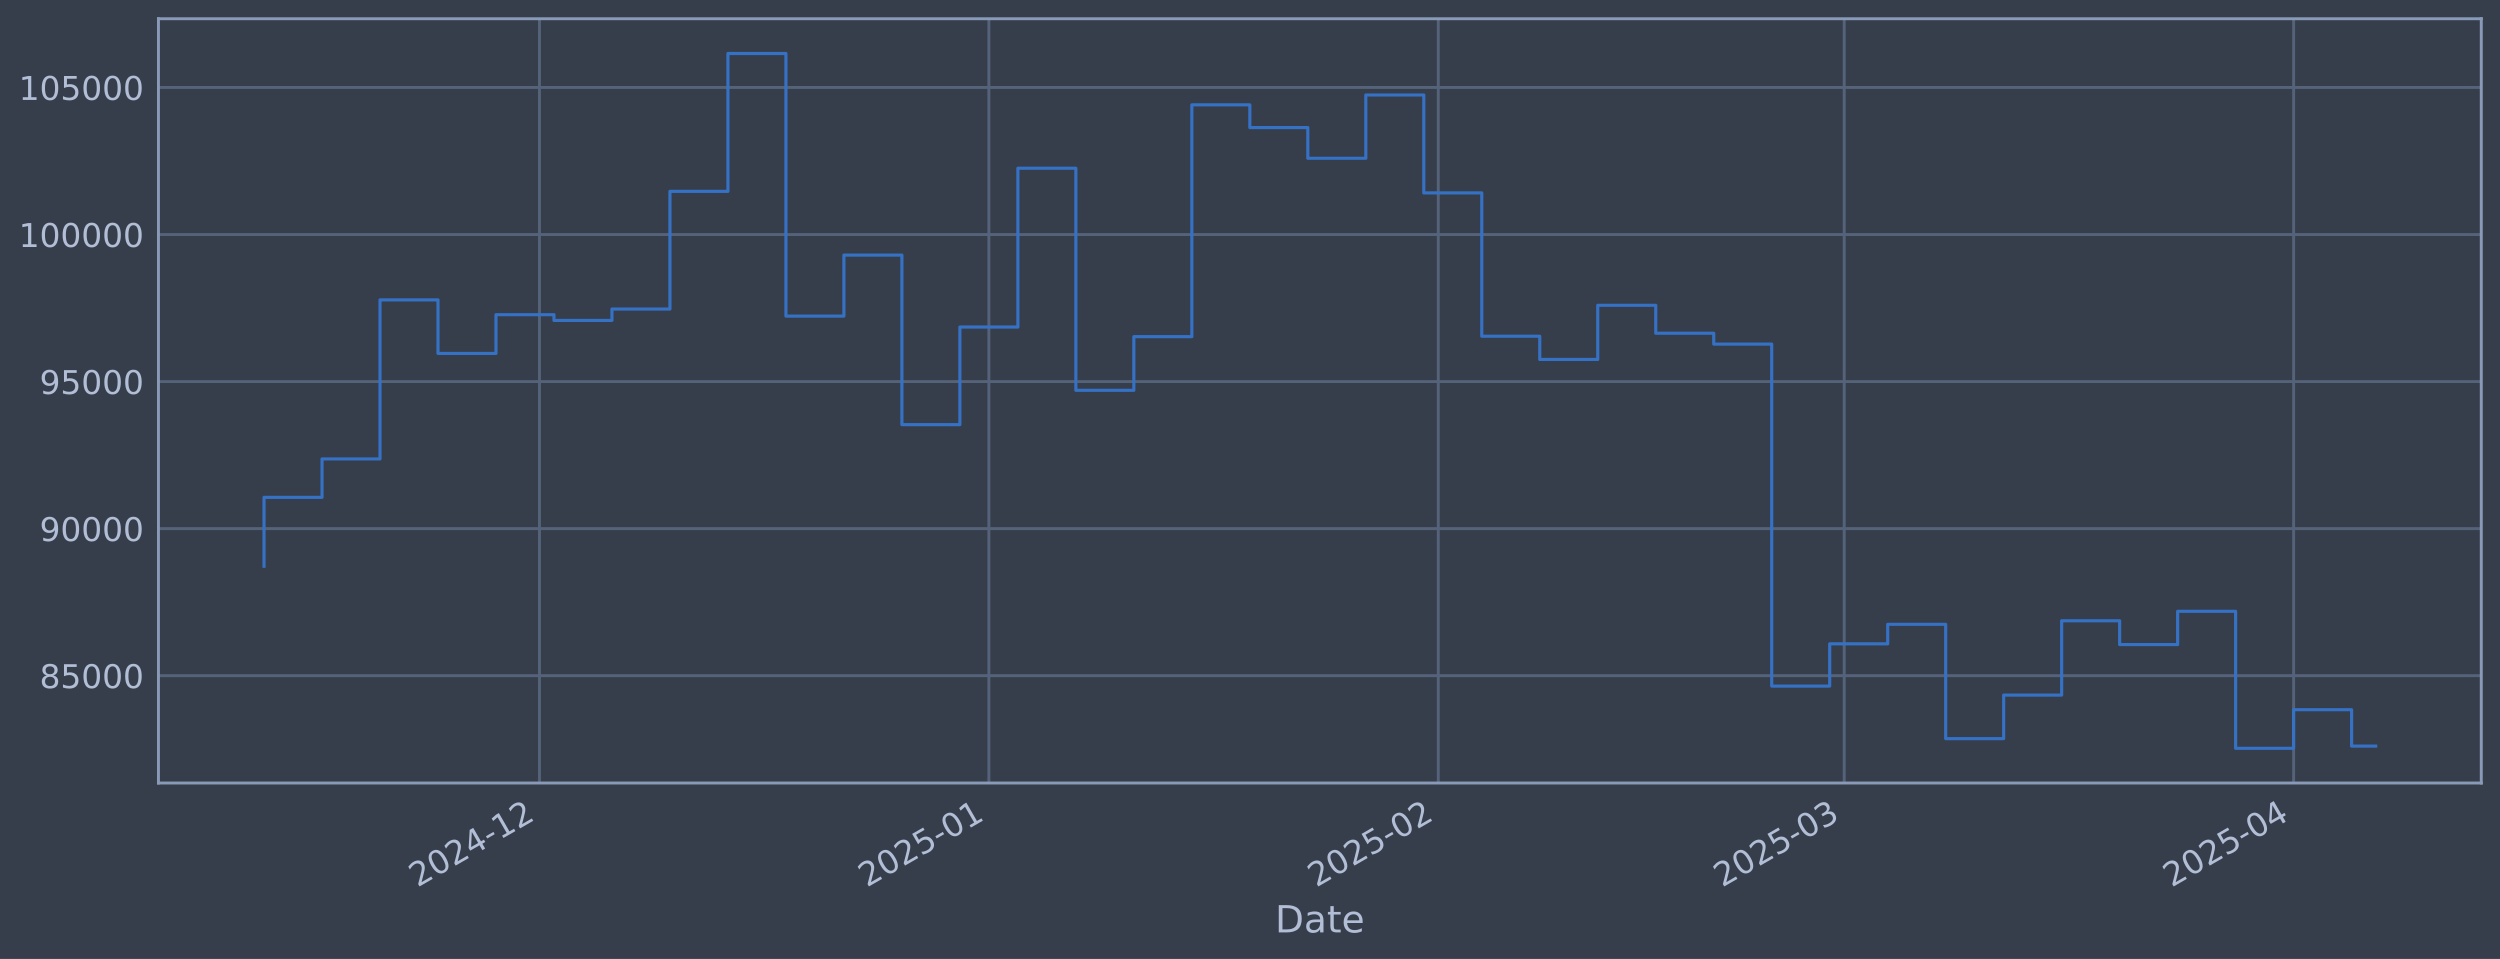
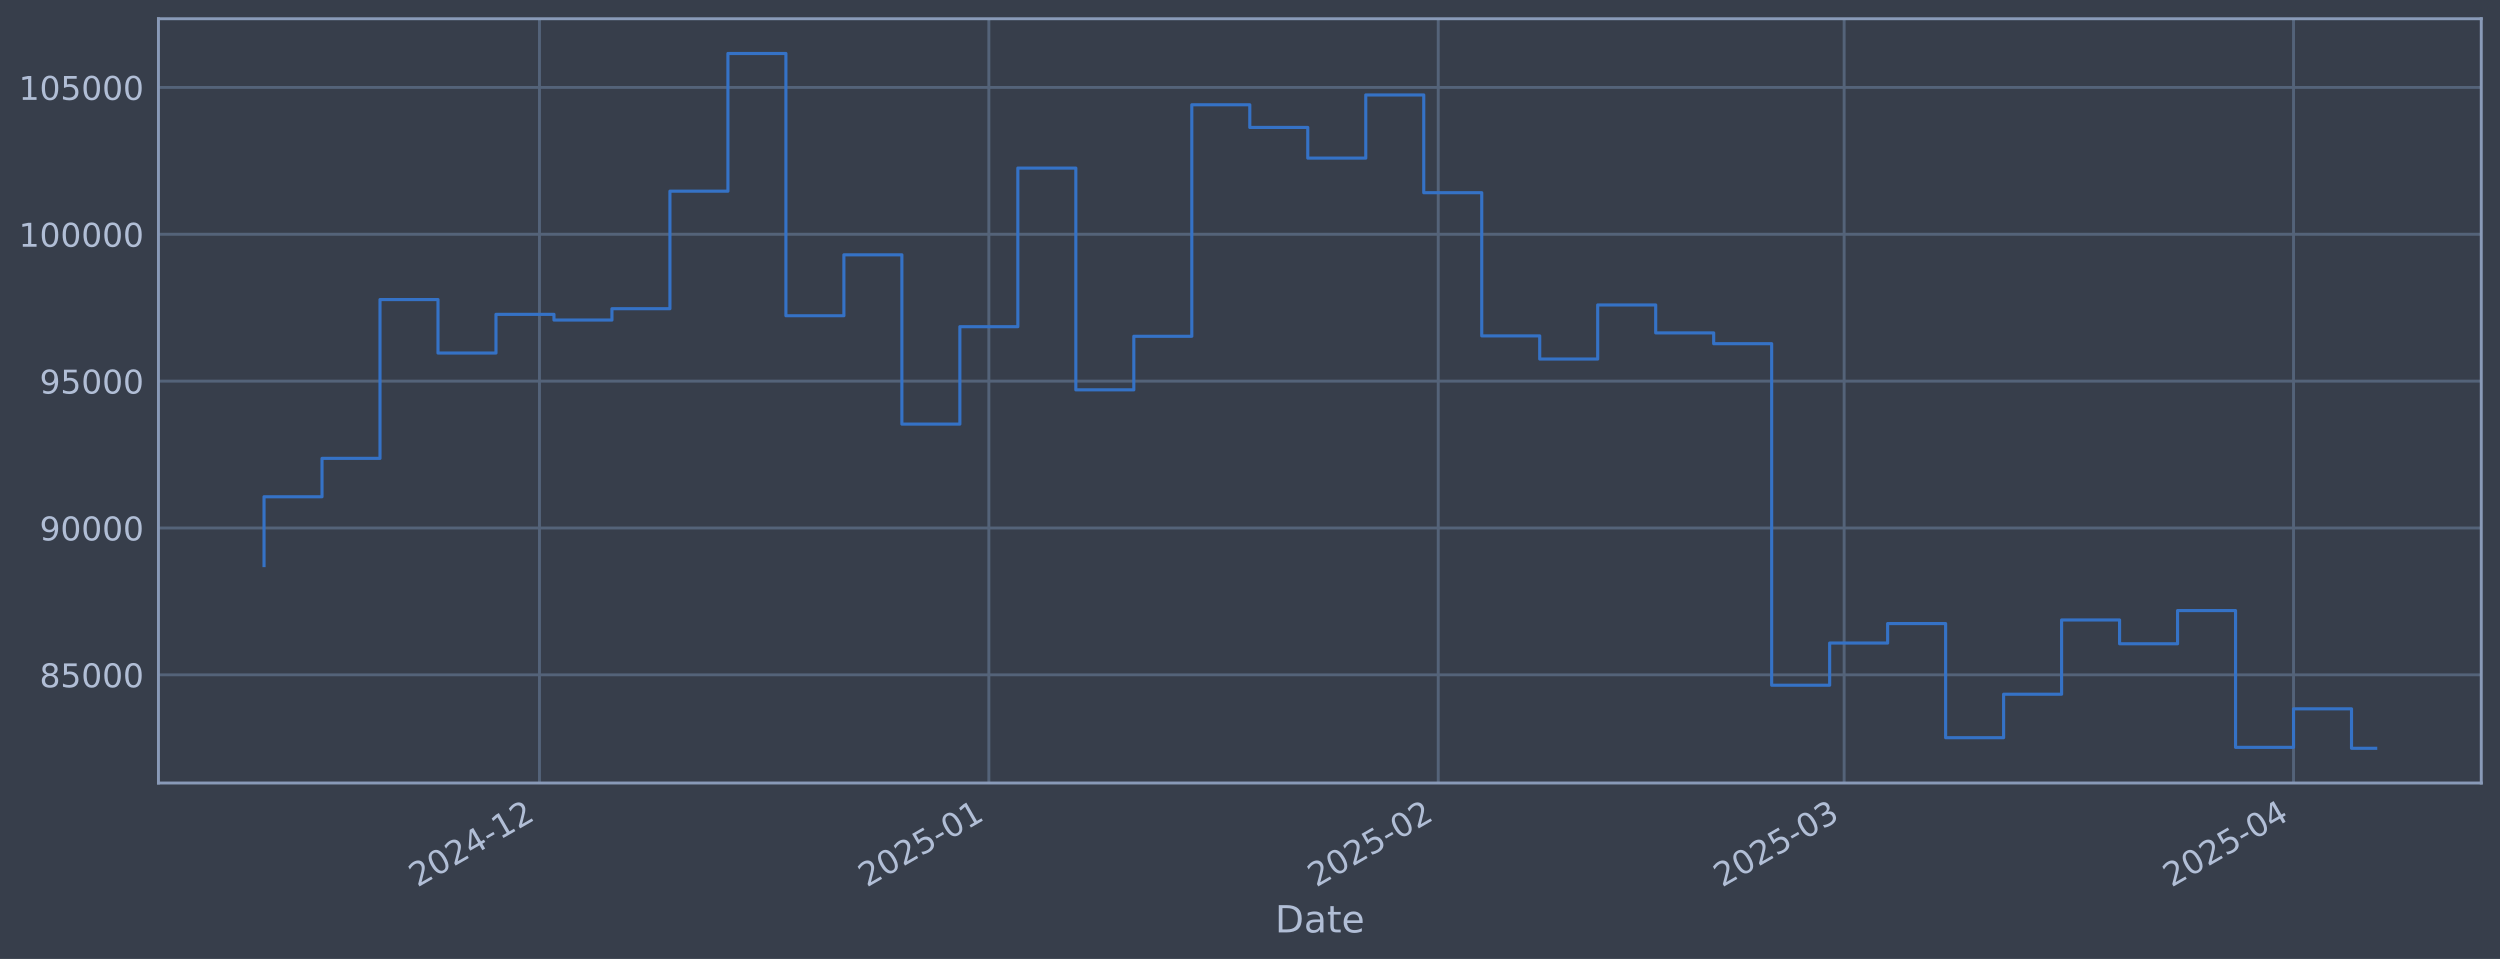
<svg xmlns="http://www.w3.org/2000/svg" xmlns:xlink="http://www.w3.org/1999/xlink" width="960.9pt" height="368.58pt" viewBox="0 0 960.9 368.58" version="1.1">
  <defs>
    <style type="text/css">*{stroke-linejoin: round; stroke-linecap: butt}</style>
  </defs>
  <g id="figure_1">
    <g id="patch_1">
      <path d="M 0 368.58  L 960.9 368.58  L 960.9 0  L 0 0  z " style="fill: #373e4b" />
    </g>
    <g id="axes_1">
      <g id="patch_2">
        <path d="M 60.901 300.96  L 953.701 300.96  L 953.701 7.2  L 60.901 7.2  z " style="fill: #373e4b" />
      </g>
      <g id="matplotlib.axis_1">
        <g id="xtick_1">
          <g id="line2d_1">
-             <path d="M 207.352 300.96  L 207.352 7.2  " clip-path="url(#pf019a312aa)" style="fill: none; stroke: #546379; stroke-width: 1.12; stroke-linecap: square" />
+             <path d="M 207.348 300.96  L 207.348 7.2  " clip-path="url(#pde5407a01d)" style="fill: none; stroke: #546379; stroke-width: 1.12; stroke-linecap: square" />
          </g>
          <g id="line2d_2" />
          <g id="text_1">
-             <g style="fill: #b1bed6" transform="translate(160.4484 341.1745) rotate(-30) scale(0.126 -0.126)">
+             <g style="fill: #b1bed6" transform="translate(160.4444 341.1745) rotate(-30) scale(0.126 -0.126)">
              <defs>
                <path id="DejaVuSans-32" d="M 1228 531  L 3431 531  L 3431 0  L 469 0  L 469 531  Q 828 903 1448 1529  Q 2069 2156 2228 2338  Q 2531 2678 2651 2914  Q 2772 3150 2772 3378  Q 2772 3750 2511 3984  Q 2250 4219 1831 4219  Q 1534 4219 1204 4116  Q 875 4013 500 3803  L 500 4441  Q 881 4594 1212 4672  Q 1544 4750 1819 4750  Q 2544 4750 2975 4387  Q 3406 4025 3406 3419  Q 3406 3131 3298 2873  Q 3191 2616 2906 2266  Q 2828 2175 2409 1742  Q 1991 1309 1228 531  z " transform="scale(0.015625)" />
                <path id="DejaVuSans-30" d="M 2034 4250  Q 1547 4250 1301 3770  Q 1056 3291 1056 2328  Q 1056 1369 1301 889  Q 1547 409 2034 409  Q 2525 409 2770 889  Q 3016 1369 3016 2328  Q 3016 3291 2770 3770  Q 2525 4250 2034 4250  z M 2034 4750  Q 2819 4750 3233 4129  Q 3647 3509 3647 2328  Q 3647 1150 3233 529  Q 2819 -91 2034 -91  Q 1250 -91 836 529  Q 422 1150 422 2328  Q 422 3509 836 4129  Q 1250 4750 2034 4750  z " transform="scale(0.015625)" />
                <path id="DejaVuSans-34" d="M 2419 4116  L 825 1625  L 2419 1625  L 2419 4116  z M 2253 4666  L 3047 4666  L 3047 1625  L 3713 1625  L 3713 1100  L 3047 1100  L 3047 0  L 2419 0  L 2419 1100  L 313 1100  L 313 1709  L 2253 4666  z " transform="scale(0.015625)" />
                <path id="DejaVuSans-2d" d="M 313 2009  L 1997 2009  L 1997 1497  L 313 1497  L 313 2009  z " transform="scale(0.015625)" />
                <path id="DejaVuSans-31" d="M 794 531  L 1825 531  L 1825 4091  L 703 3866  L 703 4441  L 1819 4666  L 2450 4666  L 2450 531  L 3481 531  L 3481 0  L 794 0  L 794 531  z " transform="scale(0.015625)" />
              </defs>
              <use xlink:href="#DejaVuSans-32" />
              <use xlink:href="#DejaVuSans-30" transform="translate(63.62305 0)" />
              <use xlink:href="#DejaVuSans-32" transform="translate(127.2461 0)" />
              <use xlink:href="#DejaVuSans-34" transform="translate(190.8691 0)" />
              <use xlink:href="#DejaVuSans-2d" transform="translate(254.4922 0)" />
              <use xlink:href="#DejaVuSans-31" transform="translate(290.5762 0)" />
              <use xlink:href="#DejaVuSans-32" transform="translate(354.1992 0)" />
            </g>
          </g>
        </g>
        <g id="xtick_2">
          <g id="line2d_3">
-             <path d="M 380.086 300.96  L 380.086 7.2  " clip-path="url(#pf019a312aa)" style="fill: none; stroke: #546379; stroke-width: 1.12; stroke-linecap: square" />
+             <path d="M 380.075 300.96  L 380.075 7.2  " clip-path="url(#pde5407a01d)" style="fill: none; stroke: #546379; stroke-width: 1.12; stroke-linecap: square" />
          </g>
          <g id="line2d_4" />
          <g id="text_2">
-             <g style="fill: #b1bed6" transform="translate(333.1826 341.1745) rotate(-30) scale(0.126 -0.126)">
+             <g style="fill: #b1bed6" transform="translate(333.1721 341.1745) rotate(-30) scale(0.126 -0.126)">
              <defs>
                <path id="DejaVuSans-35" d="M 691 4666  L 3169 4666  L 3169 4134  L 1269 4134  L 1269 2991  Q 1406 3038 1543 3061  Q 1681 3084 1819 3084  Q 2600 3084 3056 2656  Q 3513 2228 3513 1497  Q 3513 744 3044 326  Q 2575 -91 1722 -91  Q 1428 -91 1123 -41  Q 819 9 494 109  L 494 744  Q 775 591 1075 516  Q 1375 441 1709 441  Q 2250 441 2565 725  Q 2881 1009 2881 1497  Q 2881 1984 2565 2268  Q 2250 2553 1709 2553  Q 1456 2553 1204 2497  Q 953 2441 691 2322  L 691 4666  z " transform="scale(0.015625)" />
              </defs>
              <use xlink:href="#DejaVuSans-32" />
              <use xlink:href="#DejaVuSans-30" transform="translate(63.62305 0)" />
              <use xlink:href="#DejaVuSans-32" transform="translate(127.2461 0)" />
              <use xlink:href="#DejaVuSans-35" transform="translate(190.8691 0)" />
              <use xlink:href="#DejaVuSans-2d" transform="translate(254.4922 0)" />
              <use xlink:href="#DejaVuSans-30" transform="translate(290.5762 0)" />
              <use xlink:href="#DejaVuSans-31" transform="translate(354.1992 0)" />
            </g>
          </g>
        </g>
        <g id="xtick_3">
          <g id="line2d_5">
-             <path d="M 552.82 300.96  L 552.82 7.2  " clip-path="url(#pf019a312aa)" style="fill: none; stroke: #546379; stroke-width: 1.12; stroke-linecap: square" />
+             <path d="M 552.803 300.96  L 552.803 7.2  " clip-path="url(#pde5407a01d)" style="fill: none; stroke: #546379; stroke-width: 1.12; stroke-linecap: square" />
          </g>
          <g id="line2d_6" />
          <g id="text_3">
-             <g style="fill: #b1bed6" transform="translate(505.9168 341.1745) rotate(-30) scale(0.126 -0.126)">
+             <g style="fill: #b1bed6" transform="translate(505.8997 341.1745) rotate(-30) scale(0.126 -0.126)">
              <use xlink:href="#DejaVuSans-32" />
              <use xlink:href="#DejaVuSans-30" transform="translate(63.62305 0)" />
              <use xlink:href="#DejaVuSans-32" transform="translate(127.2461 0)" />
              <use xlink:href="#DejaVuSans-35" transform="translate(190.8691 0)" />
              <use xlink:href="#DejaVuSans-2d" transform="translate(254.4922 0)" />
              <use xlink:href="#DejaVuSans-30" transform="translate(290.5762 0)" />
              <use xlink:href="#DejaVuSans-32" transform="translate(354.1992 0)" />
            </g>
          </g>
        </g>
        <g id="xtick_4">
          <g id="line2d_7">
-             <path d="M 708.838 300.96  L 708.838 7.2  " clip-path="url(#pf019a312aa)" style="fill: none; stroke: #546379; stroke-width: 1.12; stroke-linecap: square" />
+             <path d="M 708.815 300.96  L 708.815 7.2  " clip-path="url(#pde5407a01d)" style="fill: none; stroke: #546379; stroke-width: 1.12; stroke-linecap: square" />
          </g>
          <g id="line2d_8" />
          <g id="text_4">
-             <g style="fill: #b1bed6" transform="translate(661.9349 341.1745) rotate(-30) scale(0.126 -0.126)">
+             <g style="fill: #b1bed6" transform="translate(661.9118 341.1745) rotate(-30) scale(0.126 -0.126)">
              <defs>
                <path id="DejaVuSans-33" d="M 2597 2516  Q 3050 2419 3304 2112  Q 3559 1806 3559 1356  Q 3559 666 3084 287  Q 2609 -91 1734 -91  Q 1441 -91 1130 -33  Q 819 25 488 141  L 488 750  Q 750 597 1062 519  Q 1375 441 1716 441  Q 2309 441 2620 675  Q 2931 909 2931 1356  Q 2931 1769 2642 2001  Q 2353 2234 1838 2234  L 1294 2234  L 1294 2753  L 1863 2753  Q 2328 2753 2575 2939  Q 2822 3125 2822 3475  Q 2822 3834 2567 4026  Q 2313 4219 1838 4219  Q 1578 4219 1281 4162  Q 984 4106 628 3988  L 628 4550  Q 988 4650 1302 4700  Q 1616 4750 1894 4750  Q 2613 4750 3031 4423  Q 3450 4097 3450 3541  Q 3450 3153 3228 2886  Q 3006 2619 2597 2516  z " transform="scale(0.015625)" />
              </defs>
              <use xlink:href="#DejaVuSans-32" />
              <use xlink:href="#DejaVuSans-30" transform="translate(63.62305 0)" />
              <use xlink:href="#DejaVuSans-32" transform="translate(127.2461 0)" />
              <use xlink:href="#DejaVuSans-35" transform="translate(190.8691 0)" />
              <use xlink:href="#DejaVuSans-2d" transform="translate(254.4922 0)" />
              <use xlink:href="#DejaVuSans-30" transform="translate(290.5762 0)" />
              <use xlink:href="#DejaVuSans-33" transform="translate(354.1992 0)" />
            </g>
          </g>
        </g>
        <g id="xtick_5">
          <g id="line2d_9">
-             <path d="M 881.572 300.96  L 881.572 7.2  " clip-path="url(#pf019a312aa)" style="fill: none; stroke: #546379; stroke-width: 1.12; stroke-linecap: square" />
+             <path d="M 881.543 300.96  L 881.543 7.2  " clip-path="url(#pde5407a01d)" style="fill: none; stroke: #546379; stroke-width: 1.12; stroke-linecap: square" />
          </g>
          <g id="line2d_10" />
          <g id="text_5">
-             <g style="fill: #b1bed6" transform="translate(834.6691 341.1745) rotate(-30) scale(0.126 -0.126)">
+             <g style="fill: #b1bed6" transform="translate(834.6395 341.1745) rotate(-30) scale(0.126 -0.126)">
              <use xlink:href="#DejaVuSans-32" />
              <use xlink:href="#DejaVuSans-30" transform="translate(63.62305 0)" />
              <use xlink:href="#DejaVuSans-32" transform="translate(127.2461 0)" />
              <use xlink:href="#DejaVuSans-35" transform="translate(190.8691 0)" />
              <use xlink:href="#DejaVuSans-2d" transform="translate(254.4922 0)" />
              <use xlink:href="#DejaVuSans-30" transform="translate(290.5762 0)" />
              <use xlink:href="#DejaVuSans-34" transform="translate(354.1992 0)" />
            </g>
          </g>
        </g>
        <g id="text_6">
          <g style="fill: #b1bed6" transform="translate(490.0914 358.3856) scale(0.144 -0.144)">
            <defs>
              <path id="DejaVuSans-44" d="M 1259 4147  L 1259 519  L 2022 519  Q 2988 519 3436 956  Q 3884 1394 3884 2338  Q 3884 3275 3436 3711  Q 2988 4147 2022 4147  L 1259 4147  z M 628 4666  L 1925 4666  Q 3281 4666 3915 4102  Q 4550 3538 4550 2338  Q 4550 1131 3912 565  Q 3275 0 1925 0  L 628 0  L 628 4666  z " transform="scale(0.015625)" />
              <path id="DejaVuSans-61" d="M 2194 1759  Q 1497 1759 1228 1600  Q 959 1441 959 1056  Q 959 750 1161 570  Q 1363 391 1709 391  Q 2188 391 2477 730  Q 2766 1069 2766 1631  L 2766 1759  L 2194 1759  z M 3341 1997  L 3341 0  L 2766 0  L 2766 531  Q 2569 213 2275 61  Q 1981 -91 1556 -91  Q 1019 -91 701 211  Q 384 513 384 1019  Q 384 1609 779 1909  Q 1175 2209 1959 2209  L 2766 2209  L 2766 2266  Q 2766 2663 2505 2880  Q 2244 3097 1772 3097  Q 1472 3097 1187 3025  Q 903 2953 641 2809  L 641 3341  Q 956 3463 1253 3523  Q 1550 3584 1831 3584  Q 2591 3584 2966 3190  Q 3341 2797 3341 1997  z " transform="scale(0.015625)" />
              <path id="DejaVuSans-74" d="M 1172 4494  L 1172 3500  L 2356 3500  L 2356 3053  L 1172 3053  L 1172 1153  Q 1172 725 1289 603  Q 1406 481 1766 481  L 2356 481  L 2356 0  L 1766 0  Q 1100 0 847 248  Q 594 497 594 1153  L 594 3053  L 172 3053  L 172 3500  L 594 3500  L 594 4494  L 1172 4494  z " transform="scale(0.015625)" />
              <path id="DejaVuSans-65" d="M 3597 1894  L 3597 1613  L 953 1613  Q 991 1019 1311 708  Q 1631 397 2203 397  Q 2534 397 2845 478  Q 3156 559 3463 722  L 3463 178  Q 3153 47 2828 -22  Q 2503 -91 2169 -91  Q 1331 -91 842 396  Q 353 884 353 1716  Q 353 2575 817 3079  Q 1281 3584 2069 3584  Q 2775 3584 3186 3129  Q 3597 2675 3597 1894  z M 3022 2063  Q 3016 2534 2758 2815  Q 2500 3097 2075 3097  Q 1594 3097 1305 2825  Q 1016 2553 972 2059  L 3022 2063  z " transform="scale(0.015625)" />
            </defs>
            <use xlink:href="#DejaVuSans-44" />
            <use xlink:href="#DejaVuSans-61" transform="translate(77.00195 0)" />
            <use xlink:href="#DejaVuSans-74" transform="translate(138.2812 0)" />
            <use xlink:href="#DejaVuSans-65" transform="translate(177.4902 0)" />
          </g>
        </g>
      </g>
      <g id="matplotlib.axis_2">
        <g id="ytick_1">
          <g id="line2d_11">
-             <path d="M 60.901 259.699  L 953.701 259.699  " clip-path="url(#pf019a312aa)" style="fill: none; stroke: #546379; stroke-width: 1.12; stroke-linecap: square" />
+             <path d="M 60.901 259.377  L 953.701 259.377  " clip-path="url(#pde5407a01d)" style="fill: none; stroke: #546379; stroke-width: 1.12; stroke-linecap: square" />
          </g>
          <g id="line2d_12" />
          <g id="text_7">
-             <g style="fill: #b1bed6" transform="translate(15.21675 264.4865) scale(0.126 -0.126)">
+             <g style="fill: #b1bed6" transform="translate(15.21675 264.1636) scale(0.126 -0.126)">
              <defs>
                <path id="DejaVuSans-38" d="M 2034 2216  Q 1584 2216 1326 1975  Q 1069 1734 1069 1313  Q 1069 891 1326 650  Q 1584 409 2034 409  Q 2484 409 2743 651  Q 3003 894 3003 1313  Q 3003 1734 2745 1975  Q 2488 2216 2034 2216  z M 1403 2484  Q 997 2584 770 2862  Q 544 3141 544 3541  Q 544 4100 942 4425  Q 1341 4750 2034 4750  Q 2731 4750 3128 4425  Q 3525 4100 3525 3541  Q 3525 3141 3298 2862  Q 3072 2584 2669 2484  Q 3125 2378 3379 2068  Q 3634 1759 3634 1313  Q 3634 634 3220 271  Q 2806 -91 2034 -91  Q 1263 -91 848 271  Q 434 634 434 1313  Q 434 1759 690 2068  Q 947 2378 1403 2484  z M 1172 3481  Q 1172 3119 1398 2916  Q 1625 2713 2034 2713  Q 2441 2713 2670 2916  Q 2900 3119 2900 3481  Q 2900 3844 2670 4047  Q 2441 4250 2034 4250  Q 1625 4250 1398 4047  Q 1172 3844 1172 3481  z " transform="scale(0.015625)" />
              </defs>
              <use xlink:href="#DejaVuSans-38" />
              <use xlink:href="#DejaVuSans-35" transform="translate(63.62305 0)" />
              <use xlink:href="#DejaVuSans-30" transform="translate(127.2461 0)" />
              <use xlink:href="#DejaVuSans-30" transform="translate(190.8691 0)" />
              <use xlink:href="#DejaVuSans-30" transform="translate(254.4922 0)" />
            </g>
          </g>
        </g>
        <g id="ytick_2">
          <g id="line2d_13">
-             <path d="M 60.901 203.18  L 953.701 203.18  " clip-path="url(#pf019a312aa)" style="fill: none; stroke: #546379; stroke-width: 1.12; stroke-linecap: square" />
+             <path d="M 60.901 202.933  L 953.701 202.933  " clip-path="url(#pde5407a01d)" style="fill: none; stroke: #546379; stroke-width: 1.12; stroke-linecap: square" />
          </g>
          <g id="line2d_14" />
          <g id="text_8">
-             <g style="fill: #b1bed6" transform="translate(15.21675 207.9667) scale(0.126 -0.126)">
+             <g style="fill: #b1bed6" transform="translate(15.21675 207.7201) scale(0.126 -0.126)">
              <defs>
                <path id="DejaVuSans-39" d="M 703 97  L 703 672  Q 941 559 1184 500  Q 1428 441 1663 441  Q 2288 441 2617 861  Q 2947 1281 2994 2138  Q 2813 1869 2534 1725  Q 2256 1581 1919 1581  Q 1219 1581 811 2004  Q 403 2428 403 3163  Q 403 3881 828 4315  Q 1253 4750 1959 4750  Q 2769 4750 3195 4129  Q 3622 3509 3622 2328  Q 3622 1225 3098 567  Q 2575 -91 1691 -91  Q 1453 -91 1209 -44  Q 966 3 703 97  z M 1959 2075  Q 2384 2075 2632 2365  Q 2881 2656 2881 3163  Q 2881 3666 2632 3958  Q 2384 4250 1959 4250  Q 1534 4250 1286 3958  Q 1038 3666 1038 3163  Q 1038 2656 1286 2365  Q 1534 2075 1959 2075  z " transform="scale(0.015625)" />
              </defs>
              <use xlink:href="#DejaVuSans-39" />
              <use xlink:href="#DejaVuSans-30" transform="translate(63.62305 0)" />
              <use xlink:href="#DejaVuSans-30" transform="translate(127.2461 0)" />
              <use xlink:href="#DejaVuSans-30" transform="translate(190.8691 0)" />
              <use xlink:href="#DejaVuSans-30" transform="translate(254.4922 0)" />
            </g>
          </g>
        </g>
        <g id="ytick_3">
          <g id="line2d_15">
-             <path d="M 60.901 146.66  L 953.701 146.66  " clip-path="url(#pf019a312aa)" style="fill: none; stroke: #546379; stroke-width: 1.12; stroke-linecap: square" />
+             <path d="M 60.901 146.49  L 953.701 146.49  " clip-path="url(#pde5407a01d)" style="fill: none; stroke: #546379; stroke-width: 1.12; stroke-linecap: square" />
          </g>
          <g id="line2d_16" />
          <g id="text_9">
-             <g style="fill: #b1bed6" transform="translate(15.21675 151.4469) scale(0.126 -0.126)">
+             <g style="fill: #b1bed6" transform="translate(15.21675 151.2766) scale(0.126 -0.126)">
              <use xlink:href="#DejaVuSans-39" />
              <use xlink:href="#DejaVuSans-35" transform="translate(63.62305 0)" />
              <use xlink:href="#DejaVuSans-30" transform="translate(127.2461 0)" />
              <use xlink:href="#DejaVuSans-30" transform="translate(190.8691 0)" />
              <use xlink:href="#DejaVuSans-30" transform="translate(254.4922 0)" />
            </g>
          </g>
        </g>
        <g id="ytick_4">
          <g id="line2d_17">
-             <path d="M 60.901 90.14  L 953.701 90.14  " clip-path="url(#pf019a312aa)" style="fill: none; stroke: #546379; stroke-width: 1.12; stroke-linecap: square" />
+             <path d="M 60.901 90.046  L 953.701 90.046  " clip-path="url(#pde5407a01d)" style="fill: none; stroke: #546379; stroke-width: 1.12; stroke-linecap: square" />
          </g>
          <g id="line2d_18" />
          <g id="text_10">
-             <g style="fill: #b1bed6" transform="translate(7.2 94.92705) scale(0.126 -0.126)">
+             <g style="fill: #b1bed6" transform="translate(7.2 94.83308) scale(0.126 -0.126)">
              <use xlink:href="#DejaVuSans-31" />
              <use xlink:href="#DejaVuSans-30" transform="translate(63.62305 0)" />
              <use xlink:href="#DejaVuSans-30" transform="translate(127.2461 0)" />
              <use xlink:href="#DejaVuSans-30" transform="translate(190.8691 0)" />
              <use xlink:href="#DejaVuSans-30" transform="translate(254.4922 0)" />
              <use xlink:href="#DejaVuSans-30" transform="translate(318.1152 0)" />
            </g>
          </g>
        </g>
        <g id="ytick_5">
          <g id="line2d_19">
-             <path d="M 60.901 33.62  L 953.701 33.62  " clip-path="url(#pf019a312aa)" style="fill: none; stroke: #546379; stroke-width: 1.12; stroke-linecap: square" />
+             <path d="M 60.901 33.603  L 953.701 33.603  " clip-path="url(#pde5407a01d)" style="fill: none; stroke: #546379; stroke-width: 1.12; stroke-linecap: square" />
          </g>
          <g id="line2d_20" />
          <g id="text_11">
-             <g style="fill: #b1bed6" transform="translate(7.2 38.40724) scale(0.126 -0.126)">
+             <g style="fill: #b1bed6" transform="translate(7.2 38.38959) scale(0.126 -0.126)">
              <use xlink:href="#DejaVuSans-31" />
              <use xlink:href="#DejaVuSans-30" transform="translate(63.62305 0)" />
              <use xlink:href="#DejaVuSans-35" transform="translate(127.2461 0)" />
              <use xlink:href="#DejaVuSans-30" transform="translate(190.8691 0)" />
              <use xlink:href="#DejaVuSans-30" transform="translate(254.4922 0)" />
              <use xlink:href="#DejaVuSans-30" transform="translate(318.1152 0)" />
            </g>
          </g>
        </g>
      </g>
      <g id="line2d_21">
-         <path d="M 101.482 217.652  L 101.482 191.161  L 123.771 191.161  L 123.771 176.395  L 146.059 176.395  L 146.059 115.269  L 168.347 115.269  L 168.347 135.842  L 190.635 135.842  L 190.635 120.959  L 212.924 120.959  L 212.924 123.153  L 235.212 123.153  L 235.212 118.789  L 257.5 118.789  L 257.5 73.551  L 279.789 73.551  L 279.789 20.553  L 302.077 20.553  L 302.077 121.491  L 324.365 121.491  L 324.365 98.051  L 346.653 98.051  L 346.653 163.204  L 368.942 163.204  L 368.942 125.706  L 391.23 125.706  L 391.23 64.669  L 413.518 64.669  L 413.518 150.021  L 435.807 150.021  L 435.807 129.397  L 458.095 129.397  L 458.095 40.302  L 480.383 40.302  L 480.383 49.027  L 502.671 49.027  L 502.671 60.833  L 524.96 60.833  L 524.96 36.514  L 547.248 36.514  L 547.248 74.148  L 569.536 74.148  L 569.536 129.244  L 591.825 129.244  L 591.825 138.159  L 614.113 138.159  L 614.113 117.342  L 636.401 117.342  L 636.401 128.09  L 658.689 128.09  L 658.689 132.25  L 680.978 132.25  L 680.978 263.703  L 703.266 263.703  L 703.266 247.471  L 725.554 247.471  L 725.554 239.968  L 747.843 239.968  L 747.843 283.898  L 770.131 283.898  L 770.131 267.165  L 792.419 267.165  L 792.419 238.588  L 814.707 238.588  L 814.707 247.75  L 836.996 247.75  L 836.996 234.969  L 859.284 234.969  L 859.284 287.607  L 881.572 287.607  L 881.572 272.789  L 903.861 272.789  L 903.861 286.773  L 913.119 286.773  " clip-path="url(#pf019a312aa)" style="fill: none; stroke: #3572c6; stroke-width: 1.2; stroke-linecap: square" />
+         <path d="M 101.482 217.386  L 101.482 190.93  L 123.77 190.93  L 123.77 176.185  L 146.057 176.185  L 146.057 115.142  L 168.345 115.142  L 168.345 135.686  L 190.632 135.686  L 190.632 120.823  L 212.92 120.823  L 212.92 123.014  L 235.207 123.014  L 235.207 118.657  L 257.494 118.657  L 257.494 73.48  L 279.782 73.48  L 279.782 20.553  L 302.069 20.553  L 302.069 121.355  L 324.357 121.355  L 324.357 97.947  L 346.644 97.947  L 346.644 163.011  L 368.932 163.011  L 368.932 125.564  L 391.219 125.564  L 391.219 64.609  L 413.507 64.609  L 413.507 149.846  L 435.794 149.846  L 435.794 129.25  L 458.081 129.25  L 458.081 40.275  L 480.369 40.275  L 480.369 48.988  L 502.656 48.988  L 502.656 60.779  L 524.944 60.779  L 524.944 36.493  L 547.231 36.493  L 547.231 74.075  L 569.519 74.075  L 569.519 129.097  L 591.806 129.097  L 591.806 138  L 614.093 138  L 614.093 117.211  L 636.381 117.211  L 636.381 127.945  L 658.668 127.945  L 658.668 132.099  L 680.956 132.099  L 680.956 263.374  L 703.243 263.374  L 703.243 247.165  L 725.531 247.165  L 725.531 239.672  L 747.818 239.672  L 747.818 283.542  L 770.106 283.542  L 770.106 266.831  L 792.393 266.831  L 792.393 238.294  L 814.68 238.294  L 814.68 247.443  L 836.968 247.443  L 836.968 234.679  L 859.255 234.679  L 859.255 287.247  L 881.543 287.247  L 881.543 272.449  L 903.83 272.449  L 903.83 287.607  L 913.119 287.607  " clip-path="url(#pde5407a01d)" style="fill: none; stroke: #3572c6; stroke-width: 1.2; stroke-linecap: square" />
      </g>
      <g id="patch_3">
        <path d="M 60.901 300.96  L 60.901 7.2  " style="fill: none; stroke: #899ab8; stroke-width: 1.12; stroke-linejoin: miter; stroke-linecap: square" />
      </g>
      <g id="patch_4">
        <path d="M 953.701 300.96  L 953.701 7.2  " style="fill: none; stroke: #899ab8; stroke-width: 1.12; stroke-linejoin: miter; stroke-linecap: square" />
      </g>
      <g id="patch_5">
        <path d="M 60.901 300.96  L 953.701 300.96  " style="fill: none; stroke: #899ab8; stroke-width: 1.12; stroke-linejoin: miter; stroke-linecap: square" />
      </g>
      <g id="patch_6">
        <path d="M 60.901 7.2  L 953.701 7.2  " style="fill: none; stroke: #899ab8; stroke-width: 1.12; stroke-linejoin: miter; stroke-linecap: square" />
      </g>
    </g>
  </g>
  <defs>
-     <clipPath id="pf019a312aa">
+     <clipPath id="pde5407a01d">
      <rect x="60.901" y="7.2" width="892.8" height="293.76" />
    </clipPath>
  </defs>
</svg>
